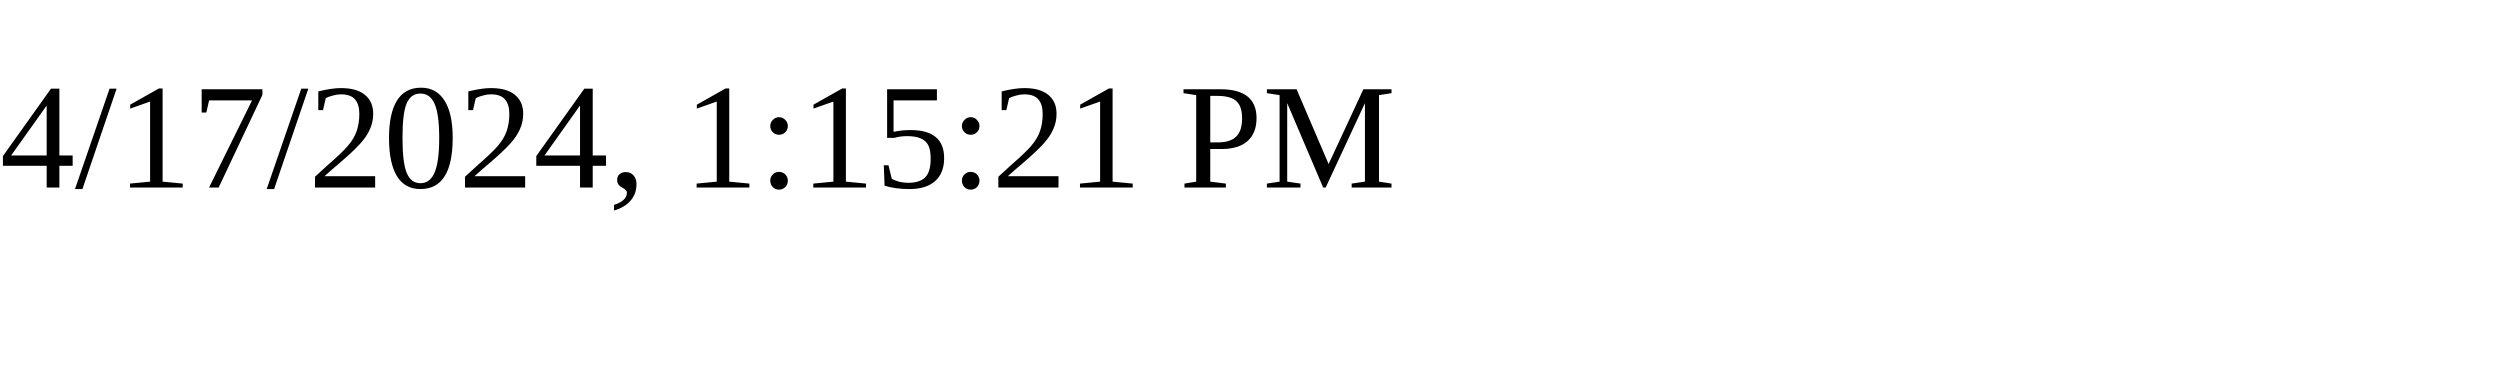
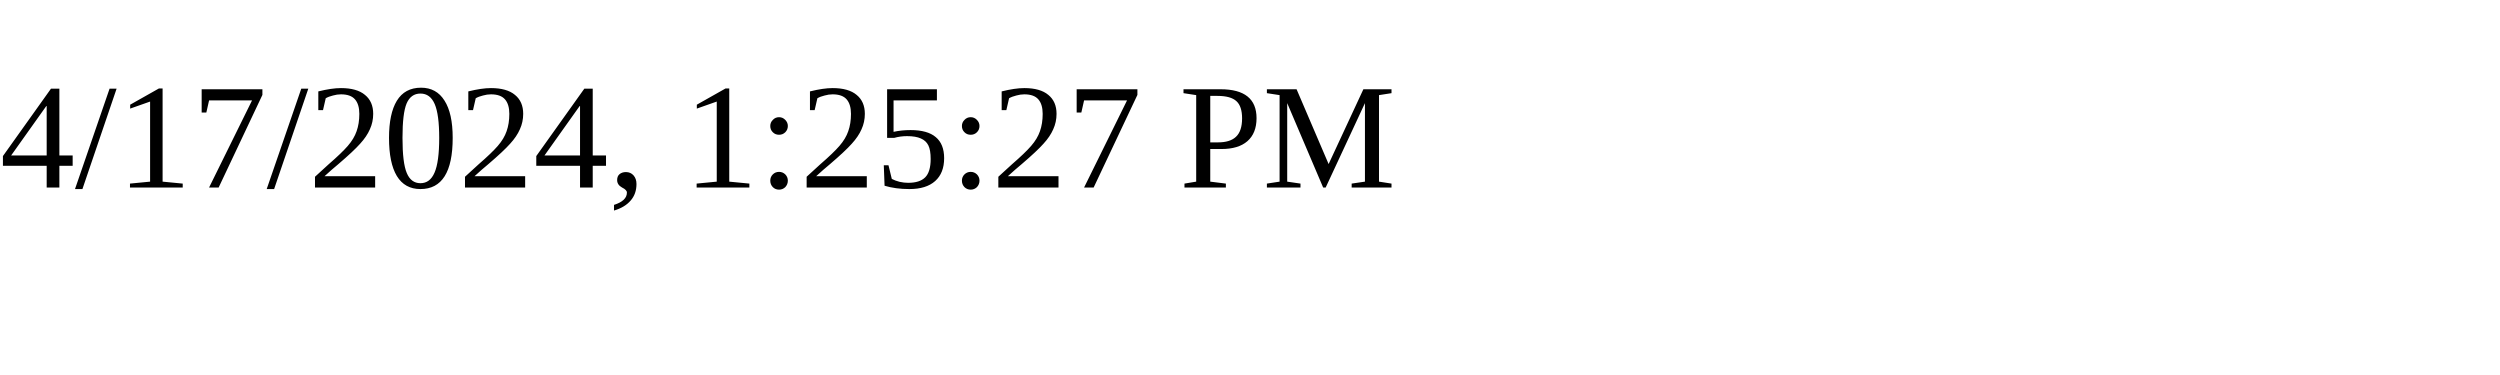
<svg xmlns="http://www.w3.org/2000/svg" height="30" width="200">
-   <text x="0" y="15">4/17/2024, 1:15:21 PM</text>
+   <text x="0" y="15">4/17/2024, 1:25:27 PM</text>
</svg>
